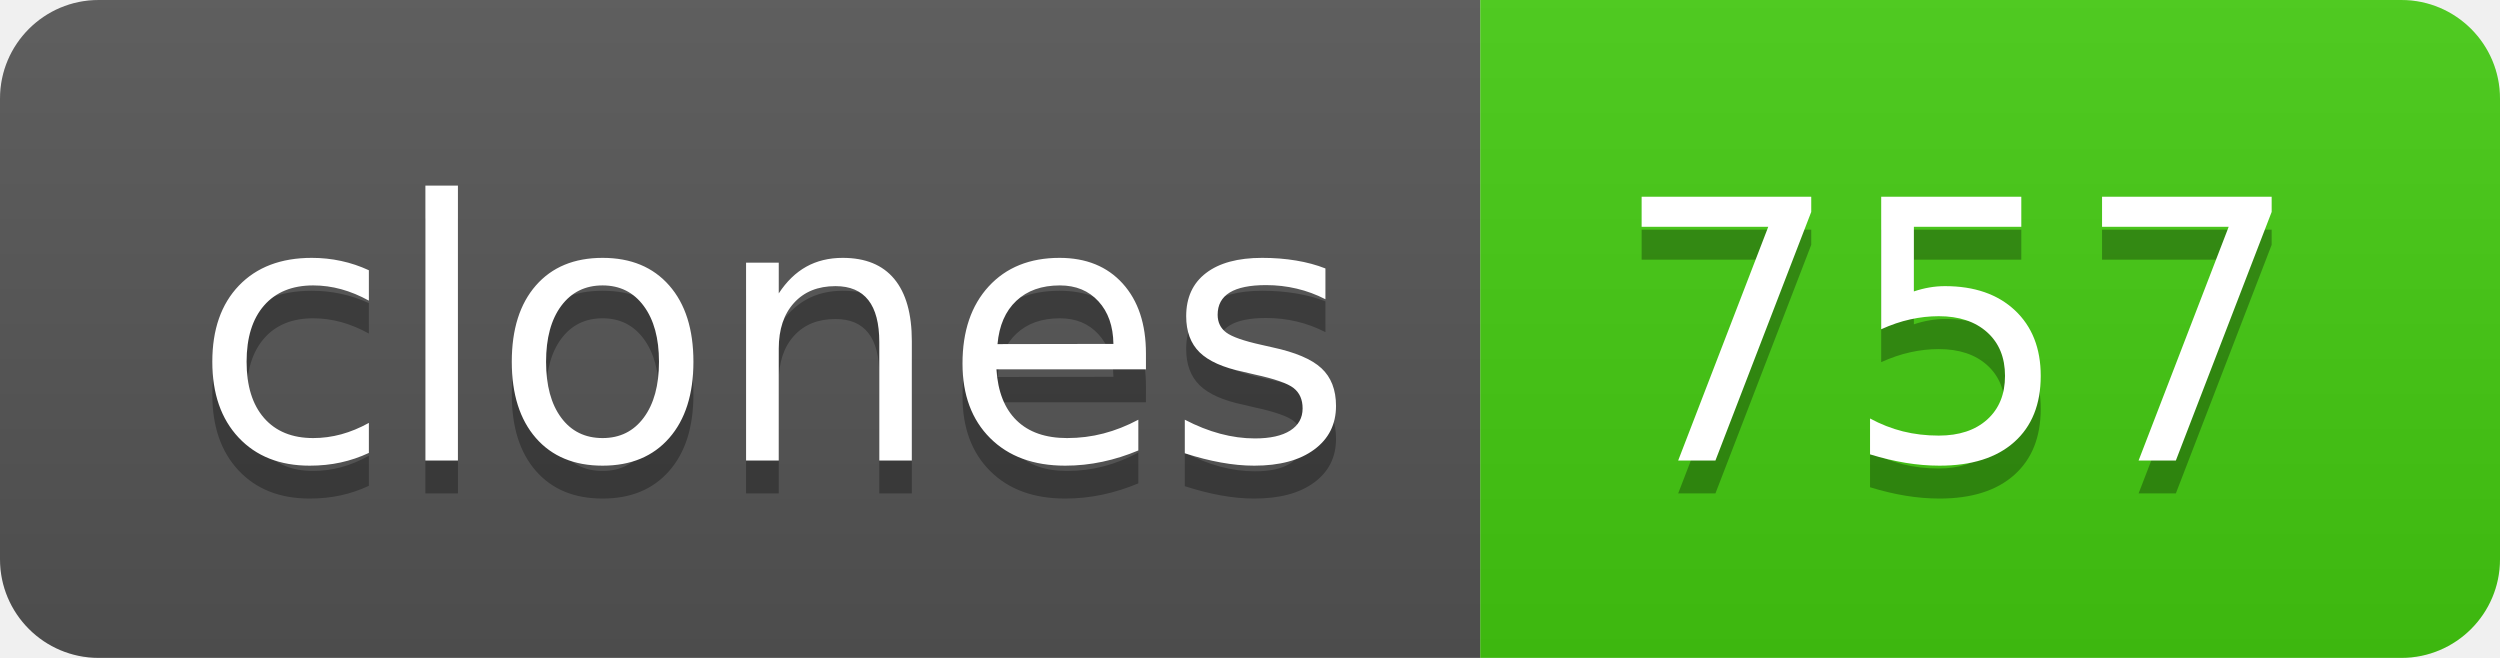
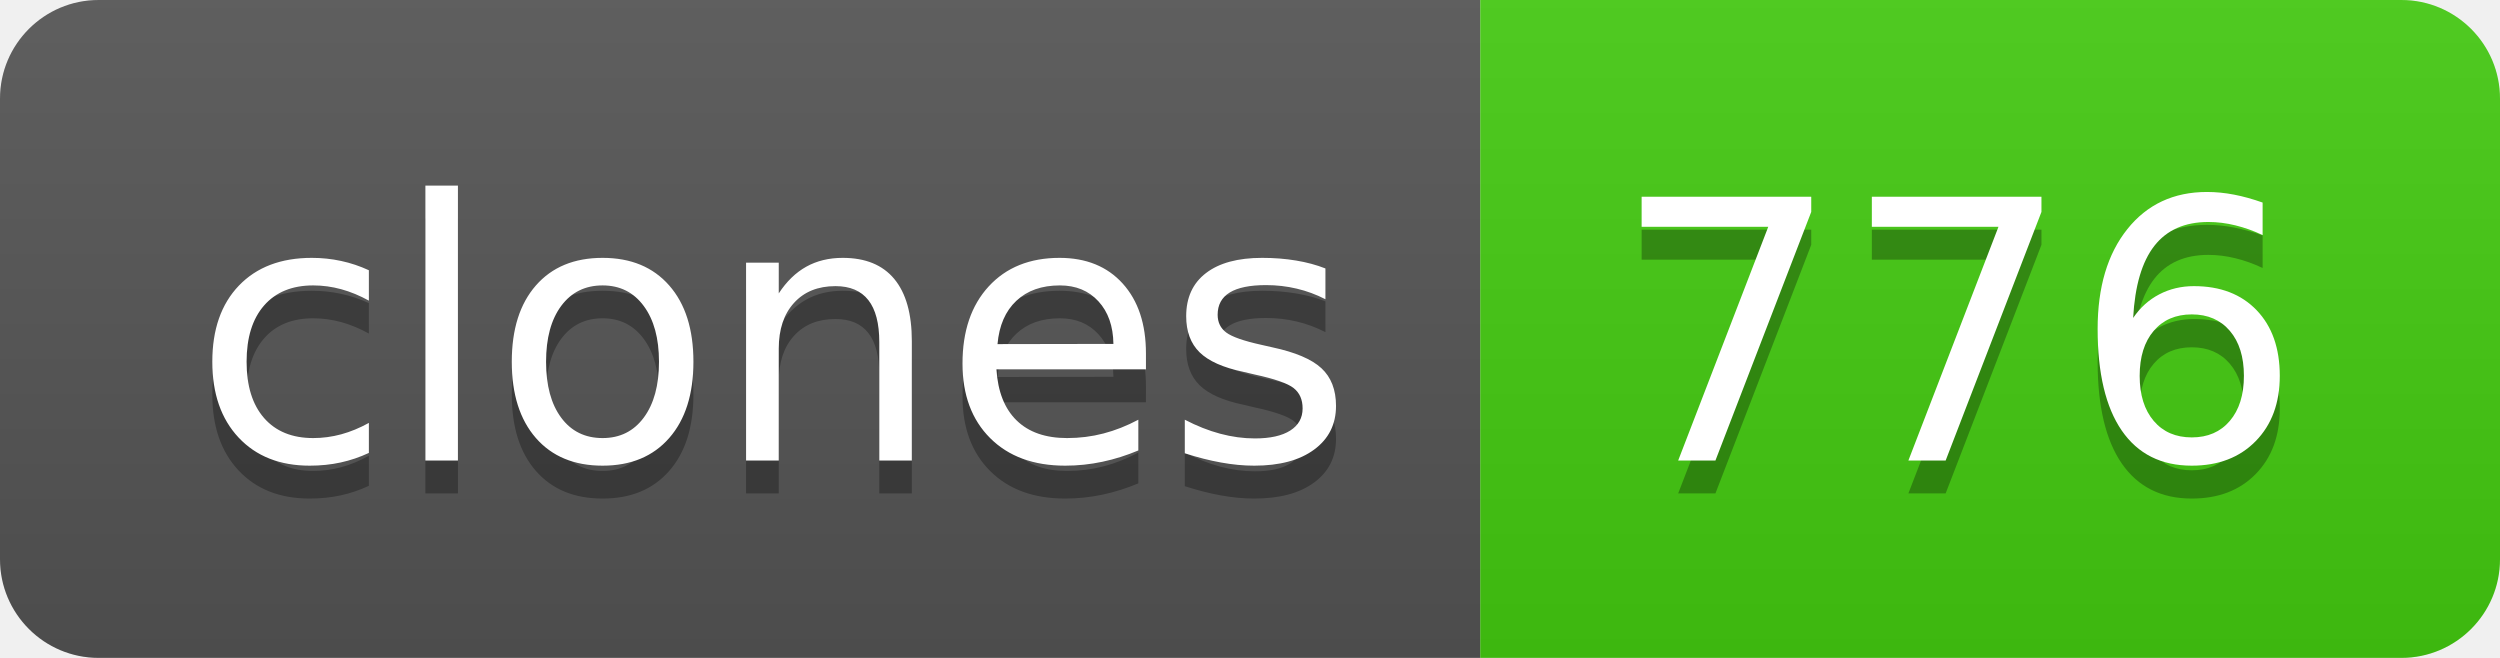
- <svg xmlns="http://www.w3.org/2000/svg" width="76" height="20" role="img" aria-label="clones: 757">
+ <svg xmlns="http://www.w3.org/2000/svg" width="76" height="20" role="img" aria-label="clones: 776">
  <linearGradient id="s" x2="0" y2="100%">
    <stop offset="0" stop-color="#bbb" stop-opacity=".1" />
    <stop offset="1" stop-opacity=".1" />
  </linearGradient>
  <clipPath id="r">
    <rect width="76" height="20" rx="3" fill="#fff" />
  </clipPath>
  <g clip-path="url(#r)">
    <rect width="45" height="20" fill="#555" />
    <rect x="45" width="31" height="20" fill="#4c1" />
    <rect width="76" height="20" fill="url(#s)" />
  </g>
  <g fill="#fff" text-anchor="middle" font-family="Verdana,Geneva,DejaVu Sans,sans-serif" text-rendering="geometricPrecision" font-size="110">
    <text aria-hidden="true" x="235" y="150" fill="#010101" fill-opacity=".3" transform="scale(.1)" textLength="350">clones</text>
    <text x="235" y="140" transform="scale(.1)" fill="#fff" textLength="350">clones</text>
-     <text aria-hidden="true" x="595" y="150" fill="#010101" fill-opacity=".3" transform="scale(.1)" textLength="210">757</text>
-     <text x="595" y="140" transform="scale(.1)" fill="#fff" textLength="210">757</text>
+     <text aria-hidden="true" x="595" y="150" fill="#010101" fill-opacity=".3" transform="scale(.1)" textLength="210">776</text>
+     <text x="595" y="140" transform="scale(.1)" fill="#fff" textLength="210">776</text>
  </g>
</svg>
